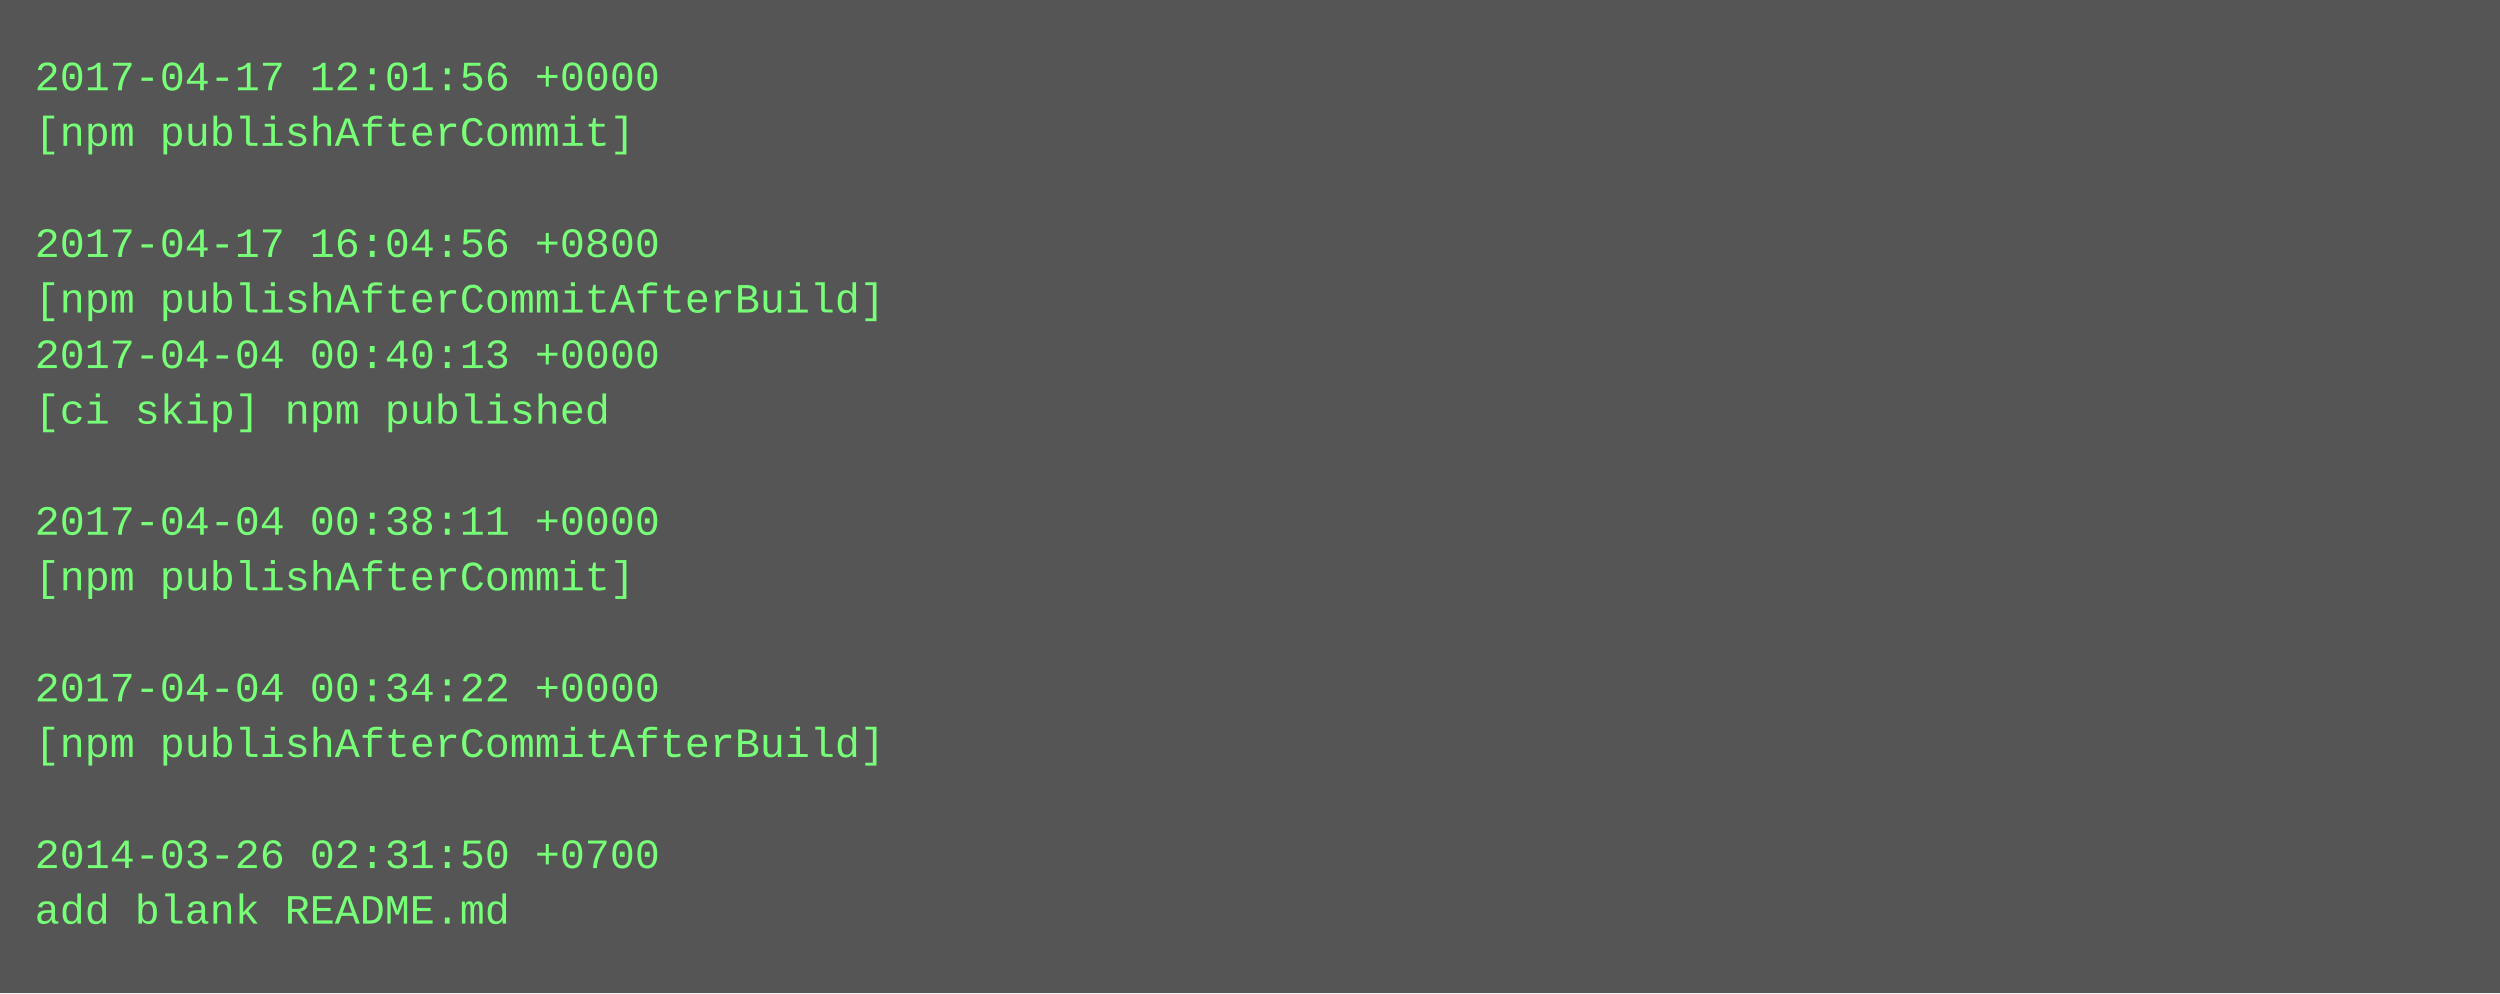
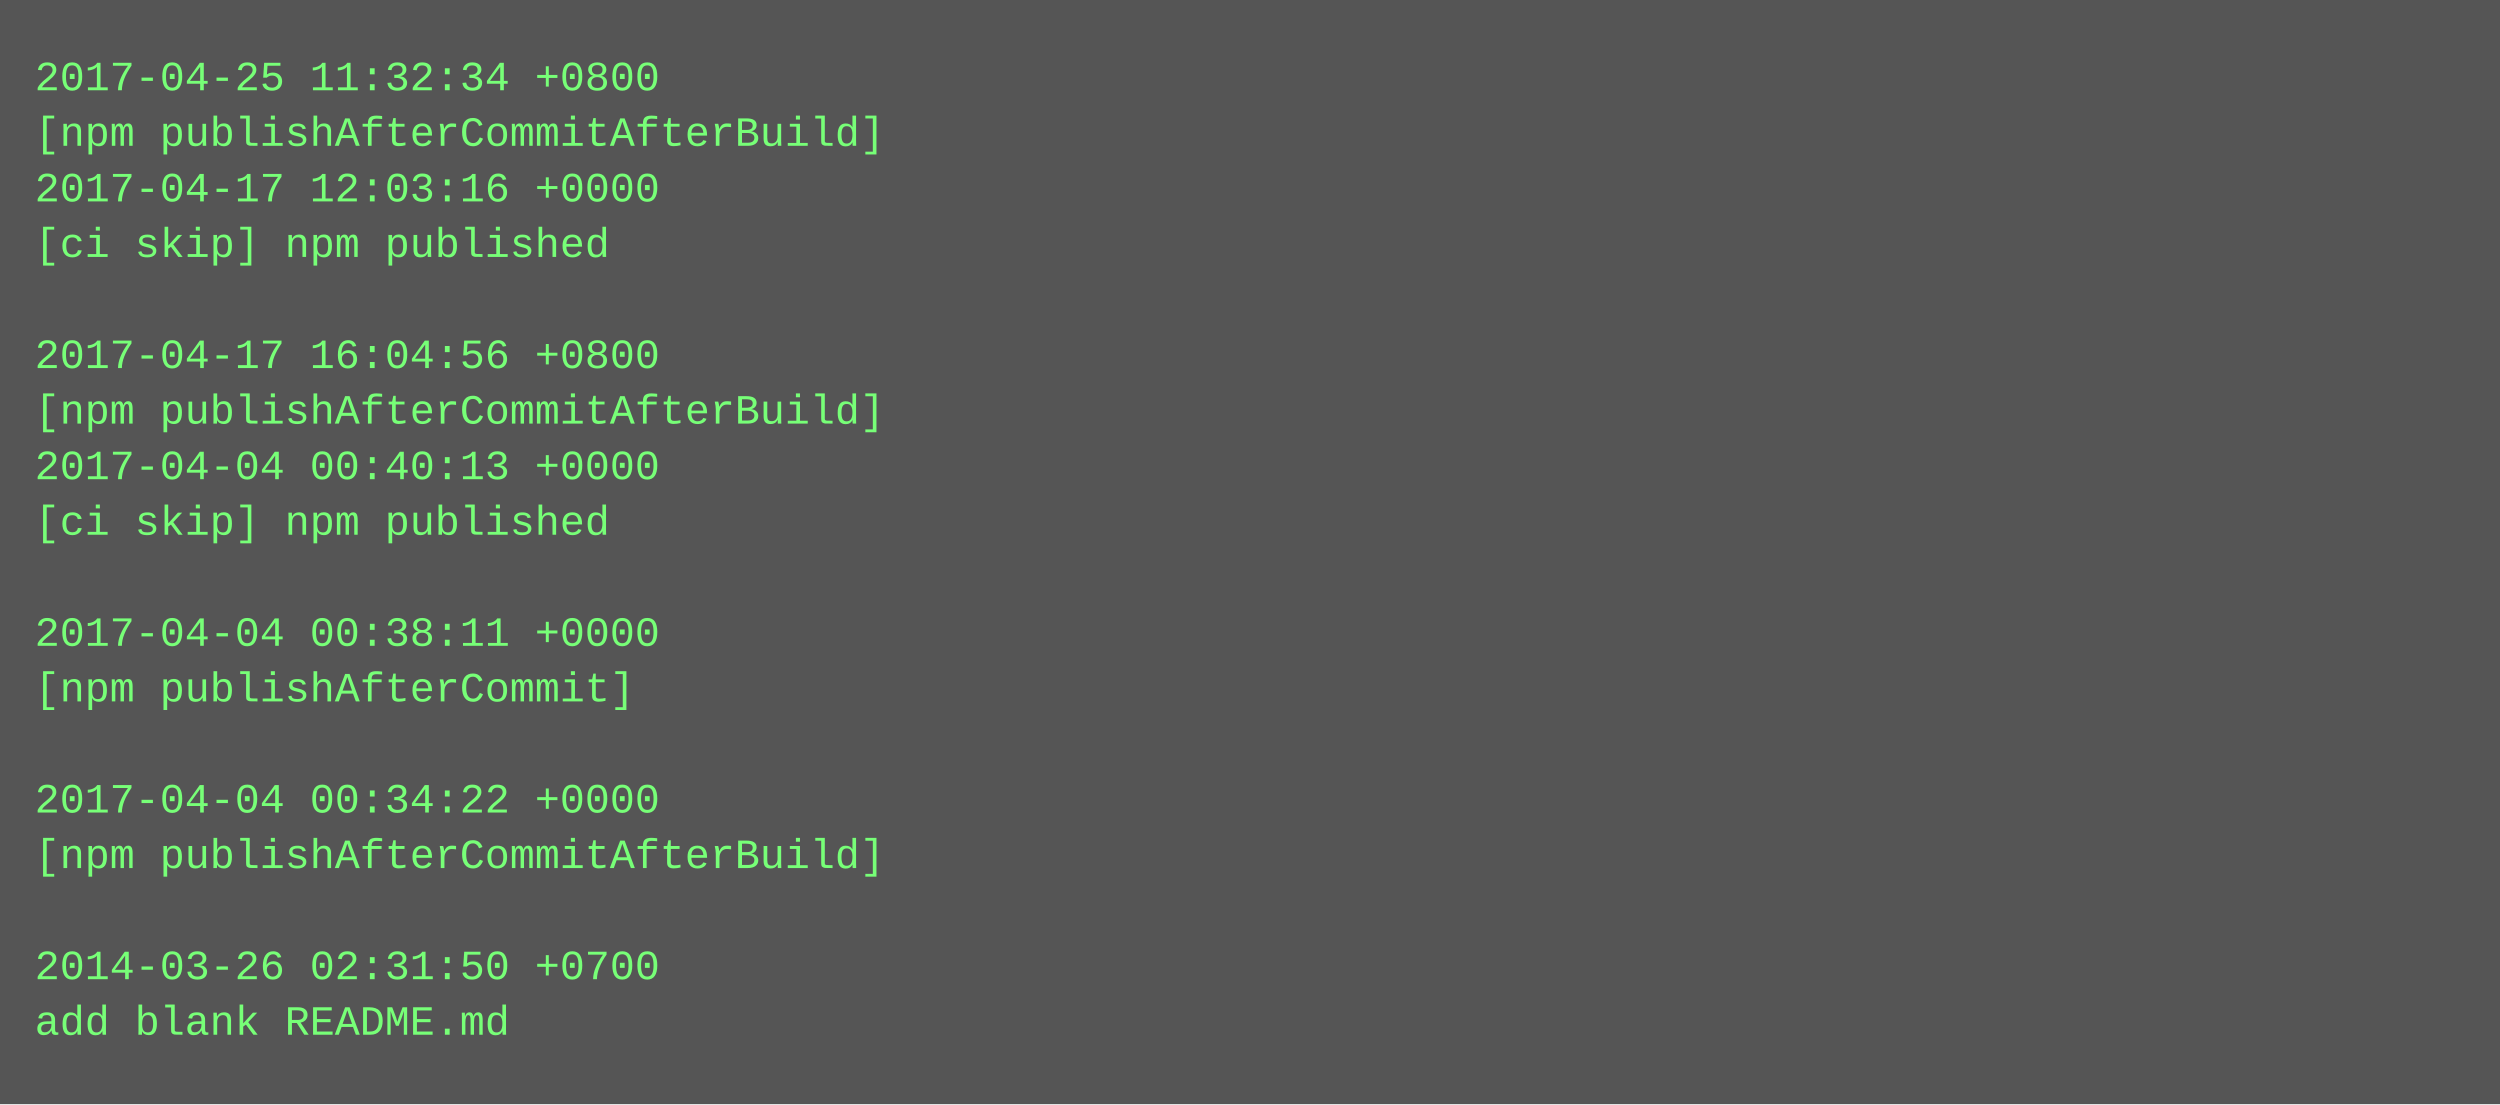
- <svg xmlns="http://www.w3.org/2000/svg" height="286" width="720">
-   <rect height="286" fill="#555" width="720" />
+ <svg xmlns="http://www.w3.org/2000/svg" height="318" width="720">
+   <rect height="318" fill="#555" width="720" />
  <text fill="#7f7" font-family="Courier New" font-size="12" xml:space="preserve">
-     <tspan x="10" y="26">2017-04-17 12:01:56 +0000</tspan>
-     <tspan x="10" y="42">[npm publishAfterCommit]</tspan>
-     <tspan x="10" y="58" />
-     <tspan x="10" y="74">2017-04-17 16:04:56 +0800</tspan>
-     <tspan x="10" y="90">[npm publishAfterCommitAfterBuild]</tspan>
-     <tspan x="10" y="106">2017-04-04 00:40:13 +0000</tspan>
-     <tspan x="10" y="122">[ci skip] npm published</tspan>
-     <tspan x="10" y="138" />
-     <tspan x="10" y="154">2017-04-04 00:38:11 +0000</tspan>
-     <tspan x="10" y="170">[npm publishAfterCommit]</tspan>
-     <tspan x="10" y="186" />
-     <tspan x="10" y="202">2017-04-04 00:34:22 +0000</tspan>
-     <tspan x="10" y="218">[npm publishAfterCommitAfterBuild]</tspan>
-     <tspan x="10" y="234" />
-     <tspan x="10" y="250">2014-03-26 02:31:50 +0700</tspan>
-     <tspan x="10" y="266">add blank README.md</tspan>
+     <tspan x="10" y="26">2017-04-25 11:32:34 +0800</tspan>
+     <tspan x="10" y="42">[npm publishAfterCommitAfterBuild]</tspan>
+     <tspan x="10" y="58">2017-04-17 12:03:16 +0000</tspan>
+     <tspan x="10" y="74">[ci skip] npm published</tspan>
+     <tspan x="10" y="90" />
+     <tspan x="10" y="106">2017-04-17 16:04:56 +0800</tspan>
+     <tspan x="10" y="122">[npm publishAfterCommitAfterBuild]</tspan>
+     <tspan x="10" y="138">2017-04-04 00:40:13 +0000</tspan>
+     <tspan x="10" y="154">[ci skip] npm published</tspan>
+     <tspan x="10" y="170" />
+     <tspan x="10" y="186">2017-04-04 00:38:11 +0000</tspan>
+     <tspan x="10" y="202">[npm publishAfterCommit]</tspan>
+     <tspan x="10" y="218" />
+     <tspan x="10" y="234">2017-04-04 00:34:22 +0000</tspan>
+     <tspan x="10" y="250">[npm publishAfterCommitAfterBuild]</tspan>
+     <tspan x="10" y="266" />
+     <tspan x="10" y="282">2014-03-26 02:31:50 +0700</tspan>
+     <tspan x="10" y="298">add blank README.md</tspan>
  </text>
</svg>
